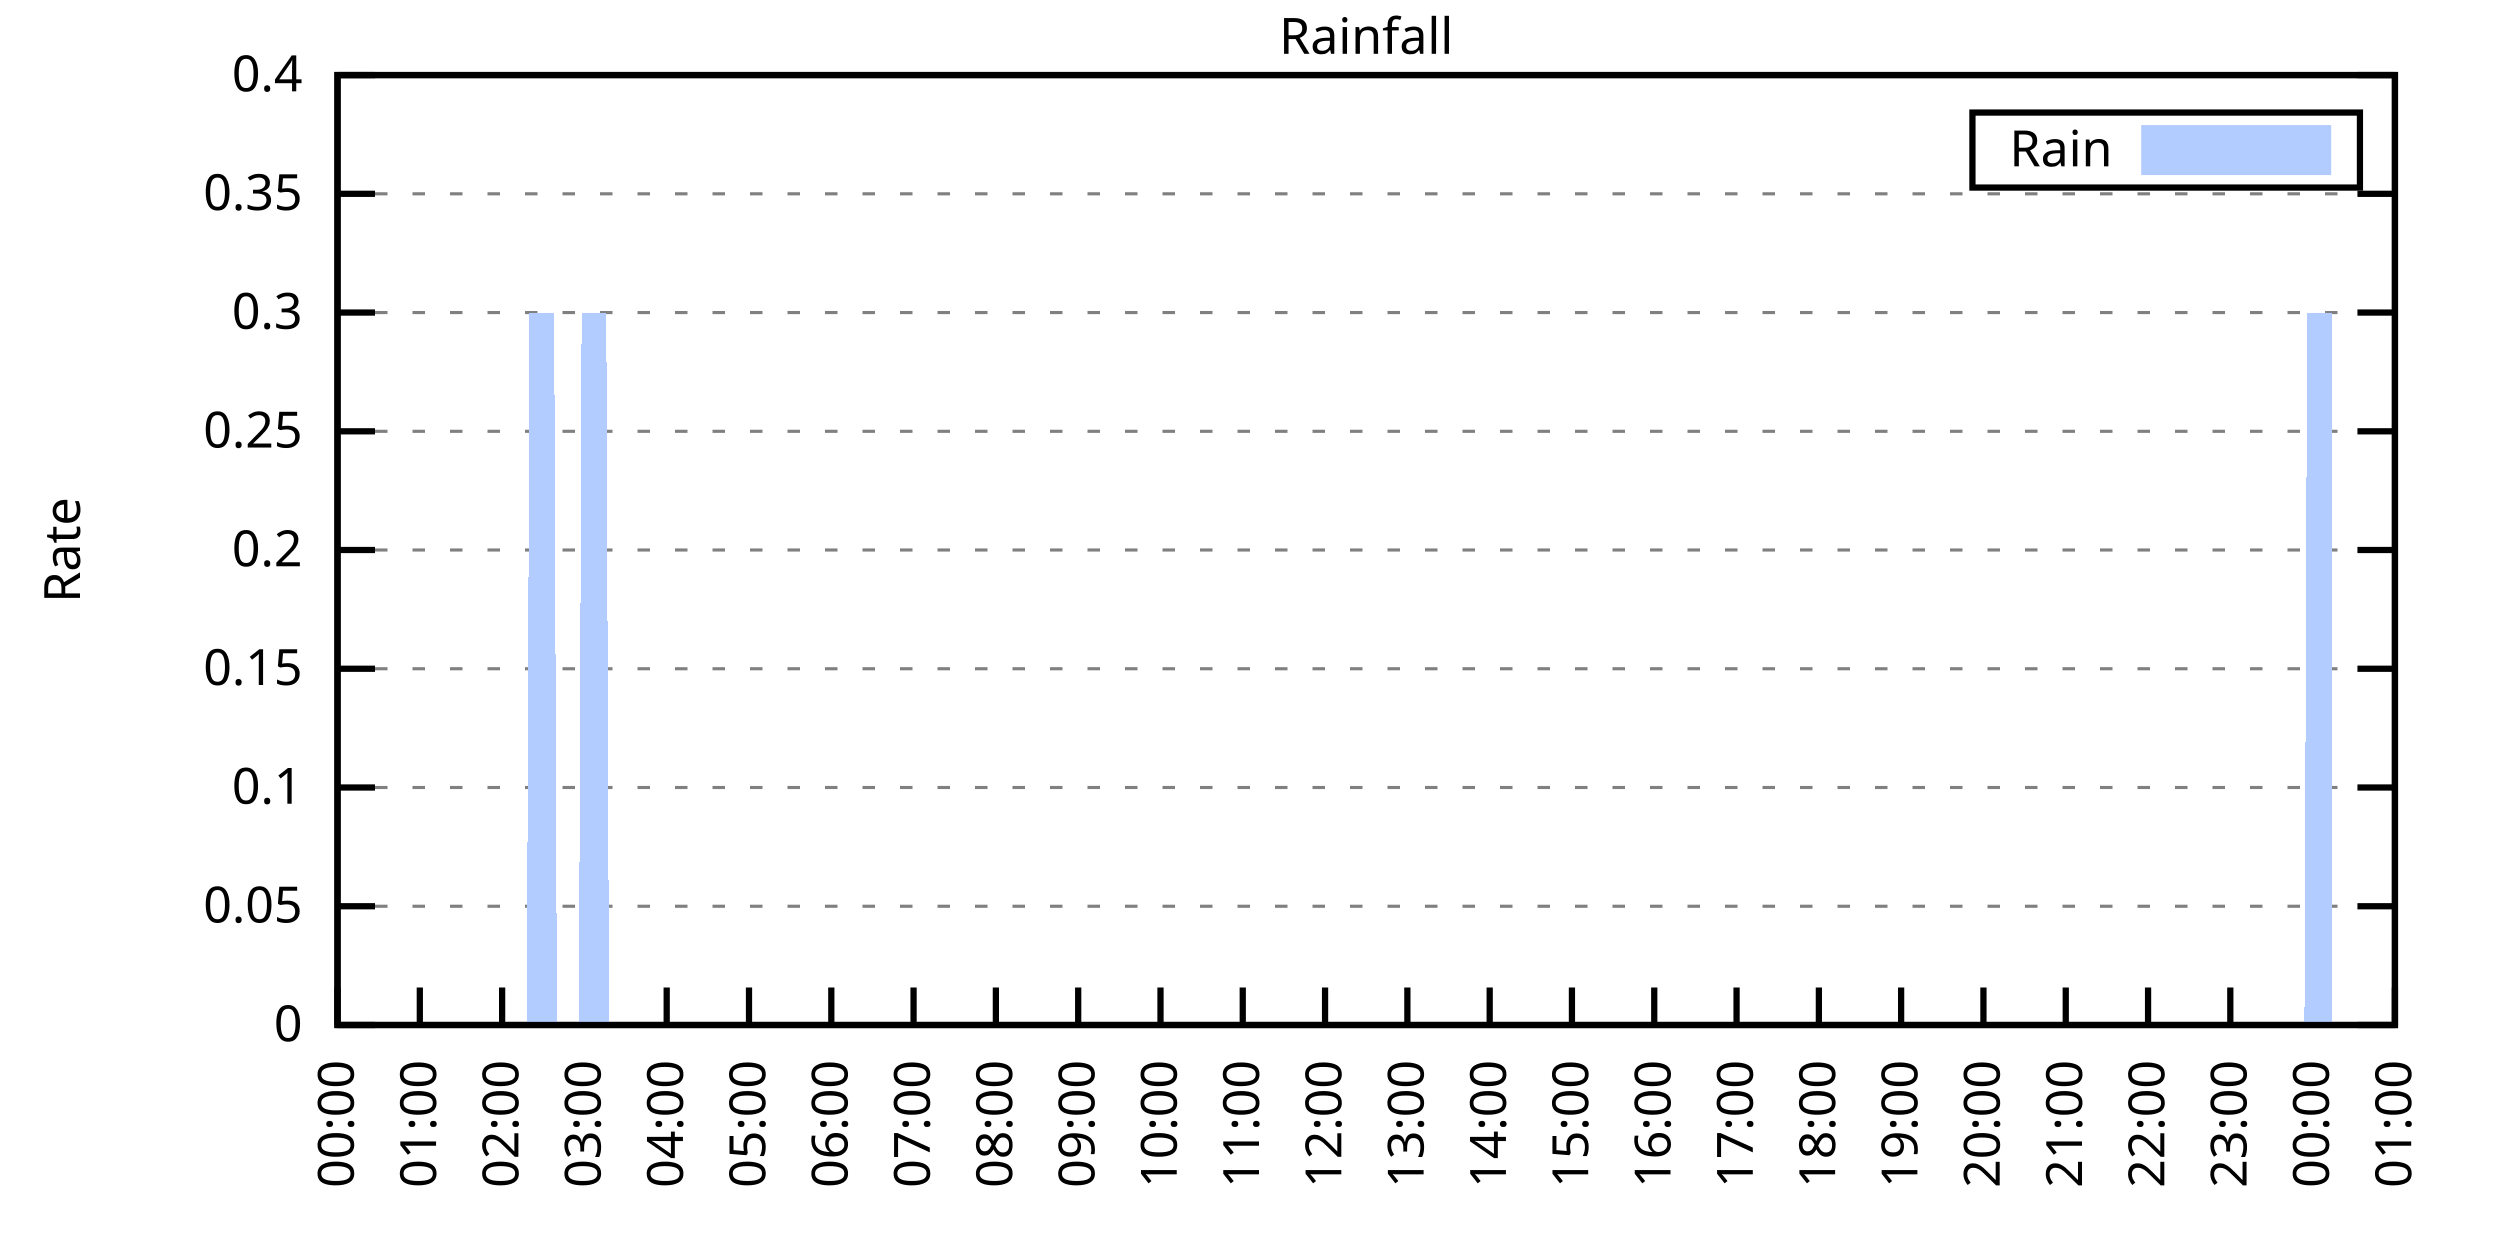
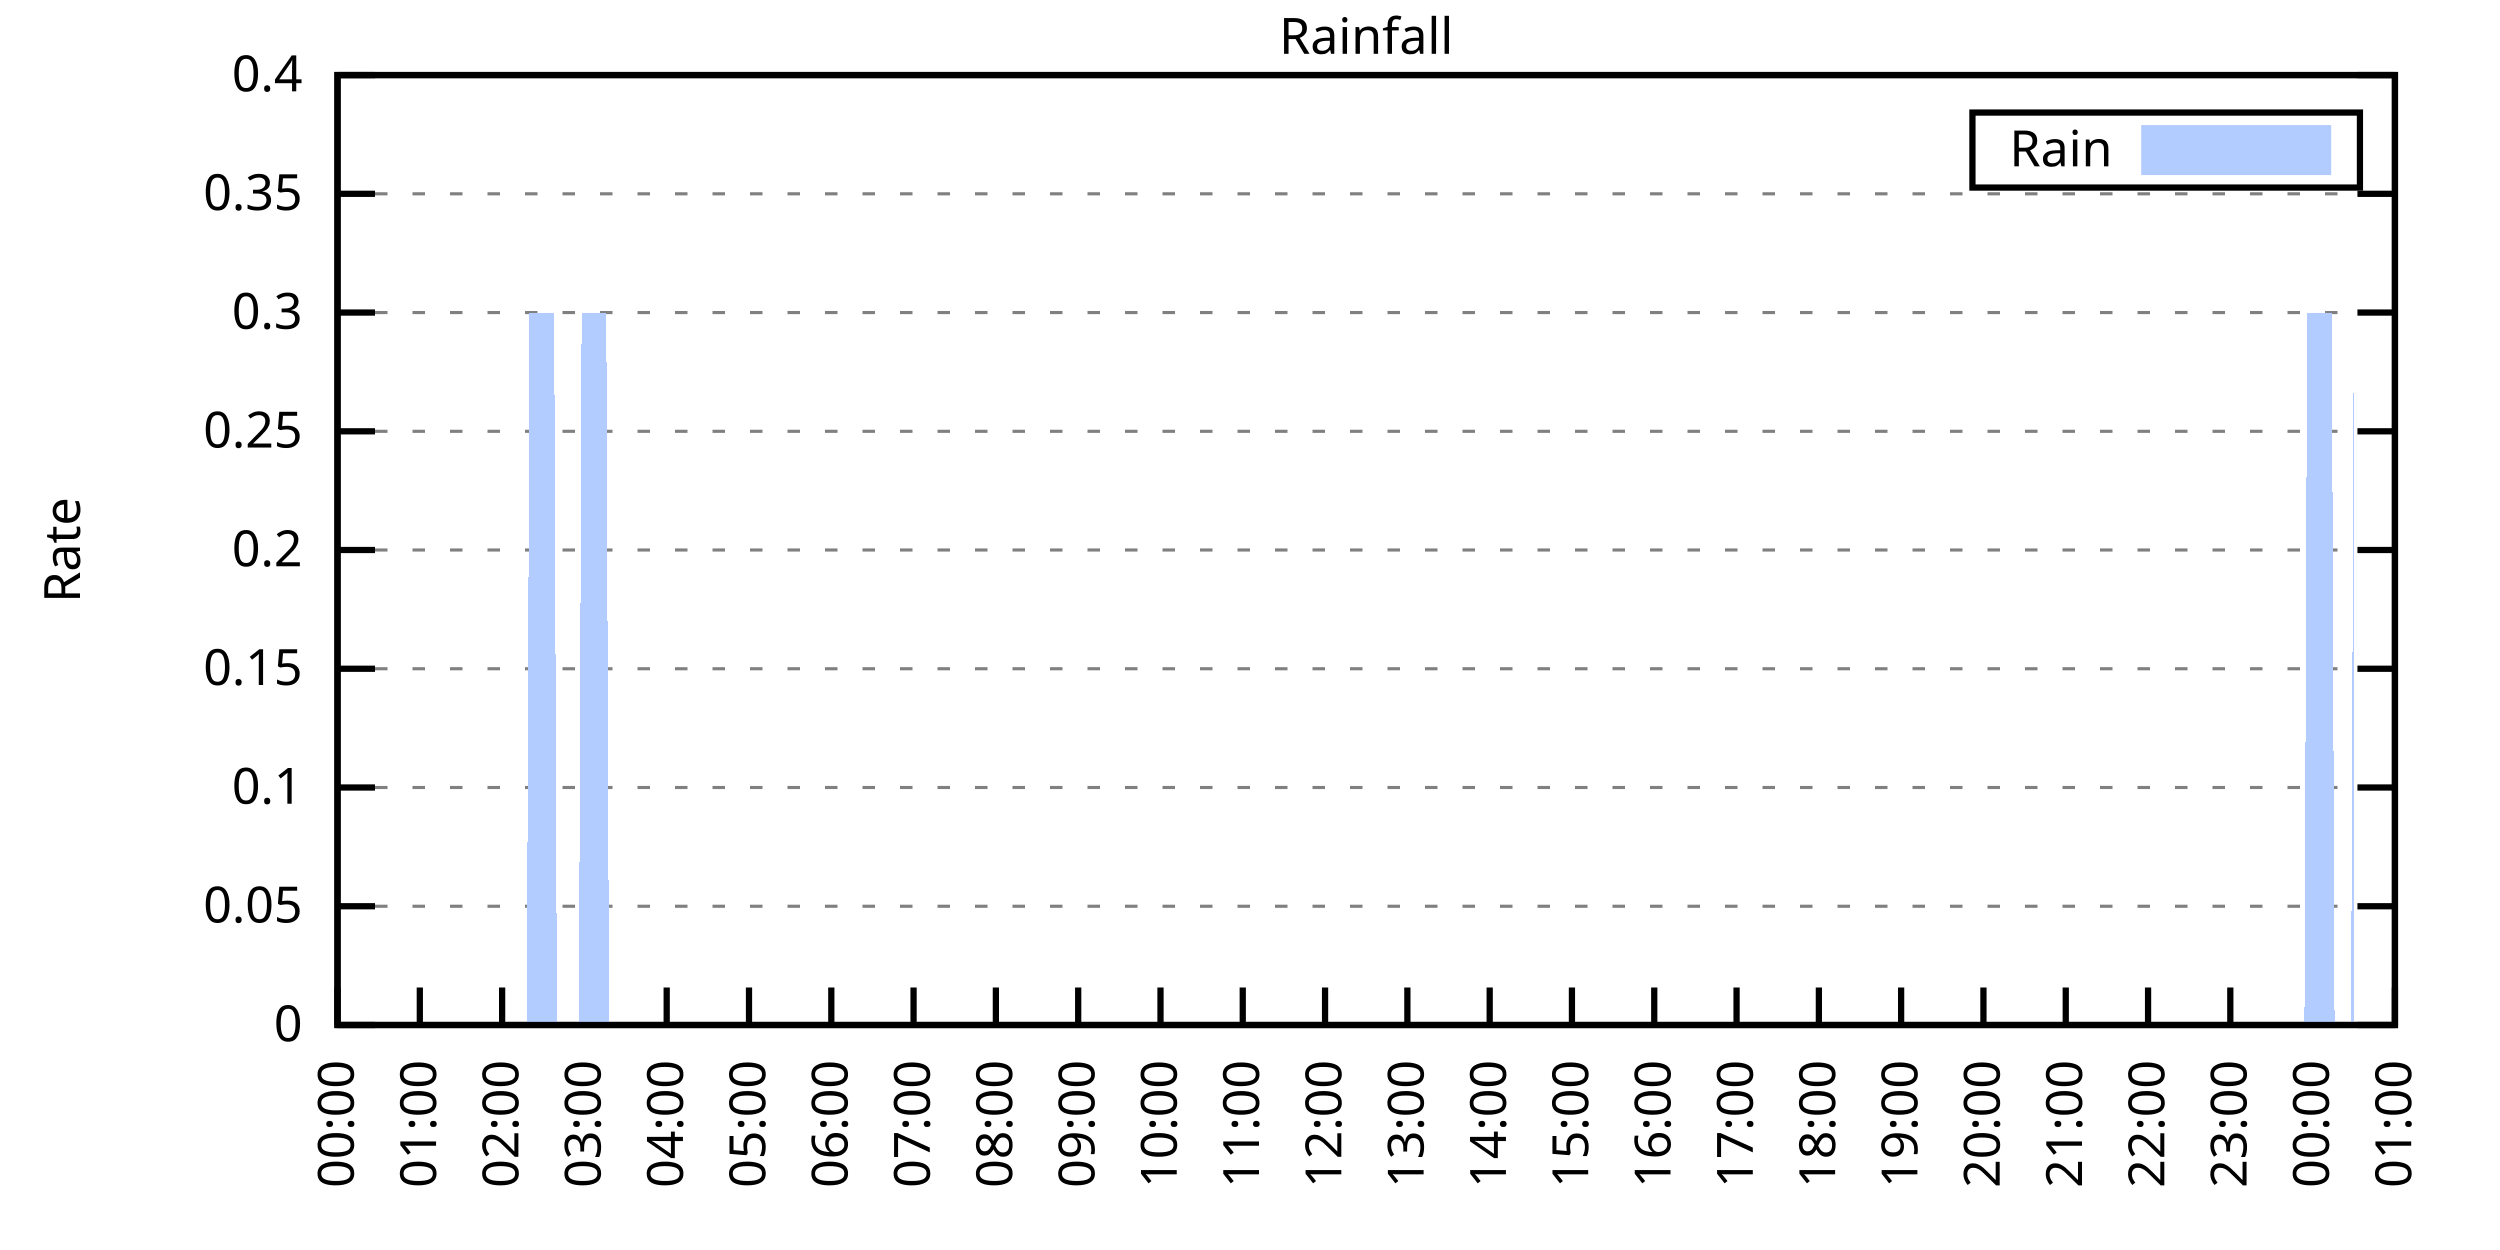
<svg xmlns="http://www.w3.org/2000/svg" xmlns:xlink="http://www.w3.org/1999/xlink" width="400" height="200" viewBox="0 0 400 200">
  <g id="gnuplot_canvas">
    <rect x="0" y="0" width="400" height="200" fill="none" />
    <defs>
      <circle id="gpDot" r="0.5" stroke-width="0.5" stroke="currentColor" />
      <path id="gpPt0" stroke-width="0.333" stroke="currentColor" d="M-1,0 h2 M0,-1 v2" />
      <path id="gpPt1" stroke-width="0.333" stroke="currentColor" d="M-1,-1 L1,1 M1,-1 L-1,1" />
      <path id="gpPt2" stroke-width="0.333" stroke="currentColor" d="M-1,0 L1,0 M0,-1 L0,1 M-1,-1 L1,1 M-1,1 L1,-1" />
      <rect id="gpPt3" stroke-width="0.333" stroke="currentColor" x="-1" y="-1" width="2" height="2" />
      <rect id="gpPt4" stroke-width="0.333" stroke="currentColor" fill="currentColor" x="-1" y="-1" width="2" height="2" />
      <circle id="gpPt5" stroke-width="0.333" stroke="currentColor" cx="0" cy="0" r="1" />
      <use xlink:href="#gpPt5" id="gpPt6" fill="currentColor" stroke="none" />
      <path id="gpPt7" stroke-width="0.333" stroke="currentColor" d="M0,-1.33 L-1.33,0.67 L1.33,0.67 z" />
      <use xlink:href="#gpPt7" id="gpPt8" fill="currentColor" stroke="none" />
      <use xlink:href="#gpPt7" id="gpPt9" stroke="currentColor" transform="rotate(180)" />
      <use xlink:href="#gpPt9" id="gpPt10" fill="currentColor" stroke="none" />
      <use xlink:href="#gpPt3" id="gpPt11" stroke="currentColor" transform="rotate(45)" />
      <use xlink:href="#gpPt11" id="gpPt12" fill="currentColor" stroke="none" />
      <path id="gpPt13" stroke-width="0.333" stroke="currentColor" d="M0,1.330 L1.265,0.411 L0.782,-1.067 L-0.782,-1.076 L-1.265,0.411 z" />
      <use xlink:href="#gpPt13" id="gpPt14" fill="currentColor" stroke="none" />
      <filter id="textbox" filterUnits="objectBoundingBox" x="0" y="0" height="1" width="1">
        <feFlood flood-color="white" flood-opacity="1" result="bgnd" />
        <feComposite in="SourceGraphic" in2="bgnd" operator="atop" />
      </filter>
      <filter id="greybox" filterUnits="objectBoundingBox" x="0" y="0" height="1" width="1">
        <feFlood flood-color="lightgrey" flood-opacity="1" result="grey" />
        <feComposite in="SourceGraphic" in2="grey" operator="atop" />
      </filter>
    </defs>
    <g fill="none" color="white" stroke="currentColor" stroke-width="1.00" stroke-linecap="butt" stroke-linejoin="miter">
</g>
    <g fill="none" color="black" stroke="currentColor" stroke-width="1.00" stroke-linecap="butt" stroke-linejoin="miter">
      <g stroke="none" shape-rendering="crispEdges">
        <polygon fill="rgb(255, 255, 255)" points="54.00,164.00 383.18,164.00 383.18,12.02 54.00,12.02 " />
      </g>
    </g>
    <g fill="none" color="black" stroke="currentColor" stroke-width="1.00" stroke-linecap="butt" stroke-linejoin="miter">
</g>
    <g fill="none" color="black" stroke="black" stroke-width="0.50" stroke-linecap="butt" stroke-linejoin="miter">
</g>
    <g fill="none" color="gray" stroke="currentColor" stroke-width="0.50" stroke-linecap="butt" stroke-linejoin="miter">
      <path stroke="gray" stroke-dasharray="2,4" class="gridline" d="M54.00,164.00 L383.19,164.00  " />
    </g>
    <g fill="none" color="gray" stroke="gray" stroke-width="1.00" stroke-linecap="butt" stroke-linejoin="miter">
</g>
    <g fill="none" color="black" stroke="currentColor" stroke-width="1.00" stroke-linecap="butt" stroke-linejoin="miter">
      <path stroke="black" d="M54.00,164.00 L60.00,164.00 M383.19,164.00 L377.19,164.00  " />
      <g transform="translate(48.40,166.60)" stroke="none" fill="black" font-family="Sans" font-size="8.00" text-anchor="end">
        <text>
          <tspan font-family="Sans"> 0</tspan>
        </text>
      </g>
    </g>
    <g fill="none" color="black" stroke="currentColor" stroke-width="1.00" stroke-linecap="butt" stroke-linejoin="miter">
</g>
    <g fill="none" color="black" stroke="black" stroke-width="0.50" stroke-linecap="butt" stroke-linejoin="miter">
</g>
    <g fill="none" color="gray" stroke="currentColor" stroke-width="0.50" stroke-linecap="butt" stroke-linejoin="miter">
      <path stroke="gray" stroke-dasharray="2,4" class="gridline" d="M54.00,145.00 L383.19,145.00  " />
    </g>
    <g fill="none" color="gray" stroke="gray" stroke-width="1.00" stroke-linecap="butt" stroke-linejoin="miter">
</g>
    <g fill="none" color="black" stroke="currentColor" stroke-width="1.00" stroke-linecap="butt" stroke-linejoin="miter">
      <path stroke="black" d="M54.00,145.00 L60.00,145.00 M383.19,145.00 L377.19,145.00  " />
      <g transform="translate(48.40,147.60)" stroke="none" fill="black" font-family="Sans" font-size="8.00" text-anchor="end">
        <text>
          <tspan font-family="Sans"> 0.05</tspan>
        </text>
      </g>
    </g>
    <g fill="none" color="black" stroke="currentColor" stroke-width="1.00" stroke-linecap="butt" stroke-linejoin="miter">
</g>
    <g fill="none" color="black" stroke="black" stroke-width="0.50" stroke-linecap="butt" stroke-linejoin="miter">
</g>
    <g fill="none" color="gray" stroke="currentColor" stroke-width="0.50" stroke-linecap="butt" stroke-linejoin="miter">
      <path stroke="gray" stroke-dasharray="2,4" class="gridline" d="M54.00,126.00 L383.19,126.00  " />
    </g>
    <g fill="none" color="gray" stroke="gray" stroke-width="1.00" stroke-linecap="butt" stroke-linejoin="miter">
</g>
    <g fill="none" color="black" stroke="currentColor" stroke-width="1.00" stroke-linecap="butt" stroke-linejoin="miter">
      <path stroke="black" d="M54.00,126.00 L60.00,126.00 M383.19,126.00 L377.19,126.00  " />
      <g transform="translate(48.40,128.60)" stroke="none" fill="black" font-family="Sans" font-size="8.00" text-anchor="end">
        <text>
          <tspan font-family="Sans"> 0.1</tspan>
        </text>
      </g>
    </g>
    <g fill="none" color="black" stroke="currentColor" stroke-width="1.00" stroke-linecap="butt" stroke-linejoin="miter">
</g>
    <g fill="none" color="black" stroke="black" stroke-width="0.50" stroke-linecap="butt" stroke-linejoin="miter">
</g>
    <g fill="none" color="gray" stroke="currentColor" stroke-width="0.50" stroke-linecap="butt" stroke-linejoin="miter">
      <path stroke="gray" stroke-dasharray="2,4" class="gridline" d="M54.00,107.00 L383.19,107.00  " />
    </g>
    <g fill="none" color="gray" stroke="gray" stroke-width="1.00" stroke-linecap="butt" stroke-linejoin="miter">
</g>
    <g fill="none" color="black" stroke="currentColor" stroke-width="1.00" stroke-linecap="butt" stroke-linejoin="miter">
      <path stroke="black" d="M54.00,107.00 L60.00,107.00 M383.19,107.00 L377.19,107.00  " />
      <g transform="translate(48.40,109.60)" stroke="none" fill="black" font-family="Sans" font-size="8.00" text-anchor="end">
        <text>
          <tspan font-family="Sans"> 0.15</tspan>
        </text>
      </g>
    </g>
    <g fill="none" color="black" stroke="currentColor" stroke-width="1.00" stroke-linecap="butt" stroke-linejoin="miter">
</g>
    <g fill="none" color="black" stroke="black" stroke-width="0.50" stroke-linecap="butt" stroke-linejoin="miter">
</g>
    <g fill="none" color="gray" stroke="currentColor" stroke-width="0.50" stroke-linecap="butt" stroke-linejoin="miter">
      <path stroke="gray" stroke-dasharray="2,4" class="gridline" d="M54.00,88.00 L383.19,88.00  " />
    </g>
    <g fill="none" color="gray" stroke="gray" stroke-width="1.00" stroke-linecap="butt" stroke-linejoin="miter">
</g>
    <g fill="none" color="black" stroke="currentColor" stroke-width="1.00" stroke-linecap="butt" stroke-linejoin="miter">
      <path stroke="black" d="M54.00,88.00 L60.00,88.00 M383.19,88.00 L377.19,88.00  " />
      <g transform="translate(48.40,90.60)" stroke="none" fill="black" font-family="Sans" font-size="8.00" text-anchor="end">
        <text>
          <tspan font-family="Sans"> 0.2</tspan>
        </text>
      </g>
    </g>
    <g fill="none" color="black" stroke="currentColor" stroke-width="1.00" stroke-linecap="butt" stroke-linejoin="miter">
</g>
    <g fill="none" color="black" stroke="black" stroke-width="0.50" stroke-linecap="butt" stroke-linejoin="miter">
</g>
    <g fill="none" color="gray" stroke="currentColor" stroke-width="0.50" stroke-linecap="butt" stroke-linejoin="miter">
      <path stroke="gray" stroke-dasharray="2,4" class="gridline" d="M54.00,69.01 L383.19,69.01  " />
    </g>
    <g fill="none" color="gray" stroke="gray" stroke-width="1.00" stroke-linecap="butt" stroke-linejoin="miter">
</g>
    <g fill="none" color="black" stroke="currentColor" stroke-width="1.00" stroke-linecap="butt" stroke-linejoin="miter">
      <path stroke="black" d="M54.00,69.01 L60.00,69.01 M383.19,69.01 L377.19,69.01  " />
      <g transform="translate(48.40,71.61)" stroke="none" fill="black" font-family="Sans" font-size="8.00" text-anchor="end">
        <text>
          <tspan font-family="Sans"> 0.25</tspan>
        </text>
      </g>
    </g>
    <g fill="none" color="black" stroke="currentColor" stroke-width="1.00" stroke-linecap="butt" stroke-linejoin="miter">
</g>
    <g fill="none" color="black" stroke="black" stroke-width="0.50" stroke-linecap="butt" stroke-linejoin="miter">
</g>
    <g fill="none" color="gray" stroke="currentColor" stroke-width="0.50" stroke-linecap="butt" stroke-linejoin="miter">
      <path stroke="gray" stroke-dasharray="2,4" class="gridline" d="M54.00,50.01 L383.19,50.01  " />
    </g>
    <g fill="none" color="gray" stroke="gray" stroke-width="1.00" stroke-linecap="butt" stroke-linejoin="miter">
</g>
    <g fill="none" color="black" stroke="currentColor" stroke-width="1.00" stroke-linecap="butt" stroke-linejoin="miter">
      <path stroke="black" d="M54.00,50.01 L60.00,50.01 M383.19,50.01 L377.19,50.01  " />
      <g transform="translate(48.40,52.61)" stroke="none" fill="black" font-family="Sans" font-size="8.00" text-anchor="end">
        <text>
          <tspan font-family="Sans"> 0.3</tspan>
        </text>
      </g>
    </g>
    <g fill="none" color="black" stroke="currentColor" stroke-width="1.00" stroke-linecap="butt" stroke-linejoin="miter">
</g>
    <g fill="none" color="black" stroke="black" stroke-width="0.50" stroke-linecap="butt" stroke-linejoin="miter">
</g>
    <g fill="none" color="gray" stroke="currentColor" stroke-width="0.50" stroke-linecap="butt" stroke-linejoin="miter">
      <path stroke="gray" stroke-dasharray="2,4" class="gridline" d="M54.00,31.01 L383.19,31.01  " />
    </g>
    <g fill="none" color="gray" stroke="gray" stroke-width="1.00" stroke-linecap="butt" stroke-linejoin="miter">
</g>
    <g fill="none" color="black" stroke="currentColor" stroke-width="1.00" stroke-linecap="butt" stroke-linejoin="miter">
      <path stroke="black" d="M54.00,31.01 L60.00,31.01 M383.19,31.01 L377.19,31.01  " />
      <g transform="translate(48.40,33.61)" stroke="none" fill="black" font-family="Sans" font-size="8.00" text-anchor="end">
        <text>
          <tspan font-family="Sans"> 0.35</tspan>
        </text>
      </g>
    </g>
    <g fill="none" color="black" stroke="currentColor" stroke-width="1.00" stroke-linecap="butt" stroke-linejoin="miter">
</g>
    <g fill="none" color="black" stroke="black" stroke-width="0.50" stroke-linecap="butt" stroke-linejoin="miter">
</g>
    <g fill="none" color="gray" stroke="currentColor" stroke-width="0.50" stroke-linecap="butt" stroke-linejoin="miter">
      <path stroke="gray" stroke-dasharray="2,4" class="gridline" d="M54.00,12.01 L383.19,12.01  " />
    </g>
    <g fill="none" color="gray" stroke="gray" stroke-width="1.00" stroke-linecap="butt" stroke-linejoin="miter">
</g>
    <g fill="none" color="black" stroke="currentColor" stroke-width="1.00" stroke-linecap="butt" stroke-linejoin="miter">
      <path stroke="black" d="M54.00,12.01 L60.00,12.01 M383.19,12.01 L377.19,12.01  " />
      <g transform="translate(48.40,14.61)" stroke="none" fill="black" font-family="Sans" font-size="8.00" text-anchor="end">
        <text>
          <tspan font-family="Sans"> 0.4</tspan>
        </text>
      </g>
    </g>
    <g fill="none" color="black" stroke="currentColor" stroke-width="1.00" stroke-linecap="butt" stroke-linejoin="miter">
      <path stroke="black" d="M54.00,164.00 L54.00,158.00  " />
      <g transform="translate(56.60,169.60) rotate(270.00)" stroke="none" fill="black" font-family="Sans" font-size="8.00" text-anchor="end">
        <text>
          <tspan font-family="Sans">00:00</tspan>
        </text>
      </g>
    </g>
    <g fill="none" color="black" stroke="currentColor" stroke-width="1.00" stroke-linecap="butt" stroke-linejoin="miter">
      <path stroke="black" d="M67.17,164.00 L67.17,158.00  " />
      <g transform="translate(69.77,169.60) rotate(270.00)" stroke="none" fill="black" font-family="Sans" font-size="8.00" text-anchor="end">
        <text>
          <tspan font-family="Sans">01:00</tspan>
        </text>
      </g>
    </g>
    <g fill="none" color="black" stroke="currentColor" stroke-width="1.00" stroke-linecap="butt" stroke-linejoin="miter">
      <path stroke="black" d="M80.34,164.00 L80.34,158.00  " />
      <g transform="translate(82.94,169.60) rotate(270.00)" stroke="none" fill="black" font-family="Sans" font-size="8.00" text-anchor="end">
        <text>
          <tspan font-family="Sans">02:00</tspan>
        </text>
      </g>
    </g>
    <g fill="none" color="black" stroke="currentColor" stroke-width="1.00" stroke-linecap="butt" stroke-linejoin="miter">
      <path stroke="black" d="M93.50,164.00 L93.50,158.00  " />
      <g transform="translate(96.10,169.60) rotate(270.00)" stroke="none" fill="black" font-family="Sans" font-size="8.00" text-anchor="end">
        <text>
          <tspan font-family="Sans">03:00</tspan>
        </text>
      </g>
    </g>
    <g fill="none" color="black" stroke="currentColor" stroke-width="1.00" stroke-linecap="butt" stroke-linejoin="miter">
      <path stroke="black" d="M106.67,164.00 L106.67,158.00  " />
      <g transform="translate(109.27,169.60) rotate(270.00)" stroke="none" fill="black" font-family="Sans" font-size="8.00" text-anchor="end">
        <text>
          <tspan font-family="Sans">04:00</tspan>
        </text>
      </g>
    </g>
    <g fill="none" color="black" stroke="currentColor" stroke-width="1.00" stroke-linecap="butt" stroke-linejoin="miter">
      <path stroke="black" d="M119.84,164.00 L119.84,158.00  " />
      <g transform="translate(122.44,169.60) rotate(270.00)" stroke="none" fill="black" font-family="Sans" font-size="8.00" text-anchor="end">
        <text>
          <tspan font-family="Sans">05:00</tspan>
        </text>
      </g>
    </g>
    <g fill="none" color="black" stroke="currentColor" stroke-width="1.00" stroke-linecap="butt" stroke-linejoin="miter">
      <path stroke="black" d="M133.01,164.00 L133.01,158.00  " />
      <g transform="translate(135.61,169.60) rotate(270.00)" stroke="none" fill="black" font-family="Sans" font-size="8.00" text-anchor="end">
        <text>
          <tspan font-family="Sans">06:00</tspan>
        </text>
      </g>
    </g>
    <g fill="none" color="black" stroke="currentColor" stroke-width="1.00" stroke-linecap="butt" stroke-linejoin="miter">
      <path stroke="black" d="M146.17,164.00 L146.17,158.00  " />
      <g transform="translate(148.77,169.60) rotate(270.00)" stroke="none" fill="black" font-family="Sans" font-size="8.00" text-anchor="end">
        <text>
          <tspan font-family="Sans">07:00</tspan>
        </text>
      </g>
    </g>
    <g fill="none" color="black" stroke="currentColor" stroke-width="1.00" stroke-linecap="butt" stroke-linejoin="miter">
      <path stroke="black" d="M159.34,164.00 L159.34,158.00  " />
      <g transform="translate(161.94,169.60) rotate(270.00)" stroke="none" fill="black" font-family="Sans" font-size="8.00" text-anchor="end">
        <text>
          <tspan font-family="Sans">08:00</tspan>
        </text>
      </g>
    </g>
    <g fill="none" color="black" stroke="currentColor" stroke-width="1.00" stroke-linecap="butt" stroke-linejoin="miter">
      <path stroke="black" d="M172.51,164.00 L172.51,158.00  " />
      <g transform="translate(175.11,169.60) rotate(270.00)" stroke="none" fill="black" font-family="Sans" font-size="8.00" text-anchor="end">
        <text>
          <tspan font-family="Sans">09:00</tspan>
        </text>
      </g>
    </g>
    <g fill="none" color="black" stroke="currentColor" stroke-width="1.00" stroke-linecap="butt" stroke-linejoin="miter">
      <path stroke="black" d="M185.68,164.00 L185.68,158.00  " />
      <g transform="translate(188.28,169.60) rotate(270.00)" stroke="none" fill="black" font-family="Sans" font-size="8.00" text-anchor="end">
        <text>
          <tspan font-family="Sans">10:00</tspan>
        </text>
      </g>
    </g>
    <g fill="none" color="black" stroke="currentColor" stroke-width="1.00" stroke-linecap="butt" stroke-linejoin="miter">
      <path stroke="black" d="M198.84,164.00 L198.84,158.00  " />
      <g transform="translate(201.44,169.60) rotate(270.00)" stroke="none" fill="black" font-family="Sans" font-size="8.00" text-anchor="end">
        <text>
          <tspan font-family="Sans">11:00</tspan>
        </text>
      </g>
    </g>
    <g fill="none" color="black" stroke="currentColor" stroke-width="1.00" stroke-linecap="butt" stroke-linejoin="miter">
      <path stroke="black" d="M212.01,164.00 L212.01,158.00  " />
      <g transform="translate(214.61,169.60) rotate(270.00)" stroke="none" fill="black" font-family="Sans" font-size="8.00" text-anchor="end">
        <text>
          <tspan font-family="Sans">12:00</tspan>
        </text>
      </g>
    </g>
    <g fill="none" color="black" stroke="currentColor" stroke-width="1.00" stroke-linecap="butt" stroke-linejoin="miter">
      <path stroke="black" d="M225.18,164.00 L225.18,158.00  " />
      <g transform="translate(227.78,169.60) rotate(270.00)" stroke="none" fill="black" font-family="Sans" font-size="8.00" text-anchor="end">
        <text>
          <tspan font-family="Sans">13:00</tspan>
        </text>
      </g>
    </g>
    <g fill="none" color="black" stroke="currentColor" stroke-width="1.00" stroke-linecap="butt" stroke-linejoin="miter">
      <path stroke="black" d="M238.35,164.00 L238.35,158.00  " />
      <g transform="translate(240.95,169.60) rotate(270.00)" stroke="none" fill="black" font-family="Sans" font-size="8.00" text-anchor="end">
        <text>
          <tspan font-family="Sans">14:00</tspan>
        </text>
      </g>
    </g>
    <g fill="none" color="black" stroke="currentColor" stroke-width="1.00" stroke-linecap="butt" stroke-linejoin="miter">
      <path stroke="black" d="M251.51,164.00 L251.51,158.00  " />
      <g transform="translate(254.11,169.60) rotate(270.00)" stroke="none" fill="black" font-family="Sans" font-size="8.00" text-anchor="end">
        <text>
          <tspan font-family="Sans">15:00</tspan>
        </text>
      </g>
    </g>
    <g fill="none" color="black" stroke="currentColor" stroke-width="1.00" stroke-linecap="butt" stroke-linejoin="miter">
      <path stroke="black" d="M264.68,164.00 L264.68,158.00  " />
      <g transform="translate(267.28,169.60) rotate(270.00)" stroke="none" fill="black" font-family="Sans" font-size="8.00" text-anchor="end">
        <text>
          <tspan font-family="Sans">16:00</tspan>
        </text>
      </g>
    </g>
    <g fill="none" color="black" stroke="currentColor" stroke-width="1.00" stroke-linecap="butt" stroke-linejoin="miter">
      <path stroke="black" d="M277.85,164.00 L277.85,158.00  " />
      <g transform="translate(280.45,169.60) rotate(270.00)" stroke="none" fill="black" font-family="Sans" font-size="8.00" text-anchor="end">
        <text>
          <tspan font-family="Sans">17:00</tspan>
        </text>
      </g>
    </g>
    <g fill="none" color="black" stroke="currentColor" stroke-width="1.00" stroke-linecap="butt" stroke-linejoin="miter">
      <path stroke="black" d="M291.02,164.00 L291.02,158.00  " />
      <g transform="translate(293.62,169.60) rotate(270.00)" stroke="none" fill="black" font-family="Sans" font-size="8.00" text-anchor="end">
        <text>
          <tspan font-family="Sans">18:00</tspan>
        </text>
      </g>
    </g>
    <g fill="none" color="black" stroke="currentColor" stroke-width="1.00" stroke-linecap="butt" stroke-linejoin="miter">
      <path stroke="black" d="M304.18,164.00 L304.18,158.00  " />
      <g transform="translate(306.78,169.60) rotate(270.00)" stroke="none" fill="black" font-family="Sans" font-size="8.00" text-anchor="end">
        <text>
          <tspan font-family="Sans">19:00</tspan>
        </text>
      </g>
    </g>
    <g fill="none" color="black" stroke="currentColor" stroke-width="1.00" stroke-linecap="butt" stroke-linejoin="miter">
      <path stroke="black" d="M317.35,164.00 L317.35,158.00  " />
      <g transform="translate(319.95,169.60) rotate(270.00)" stroke="none" fill="black" font-family="Sans" font-size="8.00" text-anchor="end">
        <text>
          <tspan font-family="Sans">20:00</tspan>
        </text>
      </g>
    </g>
    <g fill="none" color="black" stroke="currentColor" stroke-width="1.00" stroke-linecap="butt" stroke-linejoin="miter">
      <path stroke="black" d="M330.52,164.00 L330.52,158.00  " />
      <g transform="translate(333.12,169.60) rotate(270.00)" stroke="none" fill="black" font-family="Sans" font-size="8.00" text-anchor="end">
        <text>
          <tspan font-family="Sans">21:00</tspan>
        </text>
      </g>
    </g>
    <g fill="none" color="black" stroke="currentColor" stroke-width="1.00" stroke-linecap="butt" stroke-linejoin="miter">
      <path stroke="black" d="M343.69,164.00 L343.69,158.00  " />
      <g transform="translate(346.29,169.60) rotate(270.00)" stroke="none" fill="black" font-family="Sans" font-size="8.00" text-anchor="end">
        <text>
          <tspan font-family="Sans">22:00</tspan>
        </text>
      </g>
    </g>
    <g fill="none" color="black" stroke="currentColor" stroke-width="1.00" stroke-linecap="butt" stroke-linejoin="miter">
      <path stroke="black" d="M356.85,164.00 L356.85,158.00  " />
      <g transform="translate(359.45,169.60) rotate(270.00)" stroke="none" fill="black" font-family="Sans" font-size="8.00" text-anchor="end">
        <text>
          <tspan font-family="Sans">23:00</tspan>
        </text>
      </g>
    </g>
    <g fill="none" color="black" stroke="currentColor" stroke-width="1.00" stroke-linecap="butt" stroke-linejoin="miter">
      <path stroke="black" d="M370.02,164.00 L370.02,158.00  " />
      <g transform="translate(372.62,169.60) rotate(270.00)" stroke="none" fill="black" font-family="Sans" font-size="8.00" text-anchor="end">
        <text>
          <tspan font-family="Sans">00:00</tspan>
        </text>
      </g>
    </g>
    <g fill="none" color="black" stroke="currentColor" stroke-width="1.00" stroke-linecap="butt" stroke-linejoin="miter">
      <path stroke="black" d="M383.19,164.00 L383.19,158.00  " />
      <g transform="translate(385.79,169.60) rotate(270.00)" stroke="none" fill="black" font-family="Sans" font-size="8.00" text-anchor="end">
        <text>
          <tspan font-family="Sans">01:00</tspan>
        </text>
      </g>
    </g>
    <g fill="none" color="black" stroke="currentColor" stroke-width="1.00" stroke-linecap="butt" stroke-linejoin="miter">
</g>
    <g fill="none" color="black" stroke="currentColor" stroke-width="1.00" stroke-linecap="butt" stroke-linejoin="miter">
      <path stroke="black" d="M54.00,12.01 L54.00,164.00 L383.19,164.00 L383.19,12.01 L54.00,12.01 Z  " />
    </g>
    <g fill="none" color="black" stroke="currentColor" stroke-width="1.00" stroke-linecap="butt" stroke-linejoin="miter">
</g>
    <g fill="none" color="black" stroke="currentColor" stroke-width="1.00" stroke-linecap="butt" stroke-linejoin="miter">
      <path stroke="black" d="M315.59,30.01 L315.59,18.01 L377.59,18.01 L377.59,30.01 L315.59,30.01 Z  " />
    </g>
    <g id="Rainfall_plot_1">
      <g fill="none" color="white" stroke="black" stroke-width="2.00" stroke-linecap="butt" stroke-linejoin="miter">
</g>
      <g fill="none" color="black" stroke="currentColor" stroke-width="2.00" stroke-linecap="butt" stroke-linejoin="miter">
        <g transform="translate(337.99,26.61)" stroke="none" fill="black" font-family="Sans" font-size="8.00" text-anchor="end">
          <text>
            <tspan font-family="Sans">Rain</tspan>
          </text>
        </g>
      </g>
      <g fill="none" color="black" stroke="currentColor" stroke-width="2.00" stroke-linecap="butt" stroke-linejoin="miter">
        <g stroke="none" shape-rendering="crispEdges">
          <polygon fill="rgb(178, 204, 255)" points="343.59,27.01 371.99,27.01 371.99,21.01 343.59,21.01 " />
        </g>
        <path stroke="rgb(178, 204, 255)" d="M343.59,27.01 L371.99,27.01 L371.99,21.01 L343.59,21.01 L343.59,27.01 Z  " />
      </g>
      <g fill="none" color="black" stroke="currentColor" stroke-width="2.00" stroke-linecap="butt" stroke-linejoin="miter">
        <g stroke="none" shape-rendering="crispEdges">
-           <polygon fill="rgb(178, 204, 255)" points="57.51,164.00 57.95,164.00 58.39,164.00 58.83,164.00 59.27,164.00 59.71,164.00 60.14,164.00 60.58,164.00 61.02,164.00 61.46,164.00 61.90,164.00 62.34,164.00 62.78,164.00 63.22,164.00 63.66,164.00 64.10,164.00 64.53,164.00 64.97,164.00 65.41,164.00 65.85,164.00 66.29,164.00 66.73,164.00 67.17,164.00 67.61,164.00 68.05,164.00 68.48,164.00 68.92,164.00 69.36,164.00 69.80,164.00 70.24,164.00 70.68,164.00 71.12,164.00 71.56,164.00 72.00,164.00 72.43,164.00 72.87,164.00 73.31,164.00 73.75,164.00 74.19,164.00 74.63,164.00 75.07,164.00 75.51,164.00 75.95,164.00 76.38,164.00 76.82,164.00 77.26,164.00 77.70,164.00 78.14,164.00 78.58,164.00 79.02,164.00 79.46,164.00 79.90,164.00 80.34,164.00 80.77,164.00 81.21,164.00 81.65,164.00 82.09,164.00 82.53,164.00 82.97,164.00 83.41,164.00 83.85,164.00 84.29,164.00 84.72,50.01 85.16,50.01 85.60,50.01 86.04,50.01 86.48,50.01 86.92,50.01 87.36,50.01 87.80,50.01 88.24,50.01 88.67,50.01 89.11,164.00 89.55,164.00 89.99,164.00 90.43,164.00 90.87,164.00 91.31,164.00 91.75,164.00 92.19,164.00 92.62,164.00 93.06,50.01 93.50,50.01 93.94,50.01 94.38,50.01 94.82,50.01 95.26,50.01 95.70,50.01 96.14,50.01 96.58,50.01 97.01,50.01 97.45,164.00 97.89,164.00 98.33,164.00 98.77,164.00 99.21,164.00 99.65,164.00 100.09,164.00 100.53,164.00 100.96,164.00 101.40,164.00 101.84,164.00 102.28,164.00 102.72,164.00 103.16,164.00 103.60,164.00 104.04,164.00 104.48,164.00 104.91,164.00 105.35,164.00 105.79,164.00 106.23,164.00 106.67,164.00 107.11,164.00 107.55,164.00 107.99,164.00 108.43,164.00 108.87,164.00 109.30,164.00 109.74,164.00 110.18,164.00 110.62,164.00 111.06,164.00 111.50,164.00 111.94,164.00 112.38,164.00 112.82,164.00 113.25,164.00 113.69,164.00 114.13,164.00 114.57,164.00 115.01,164.00 115.45,164.00 115.89,164.00 116.33,164.00 116.77,164.00 117.20,164.00 117.64,164.00 118.08,164.00 118.52,164.00 118.96,164.00 119.40,164.00 119.84,164.00 120.28,164.00 120.72,164.00 121.15,164.00 121.59,164.00 122.03,164.00 122.47,164.00 122.91,164.00 123.35,164.00 123.79,164.00 124.23,164.00 124.67,164.00 125.11,164.00 125.54,164.00 125.98,164.00 126.42,164.00 126.86,164.00 127.30,164.00 127.74,164.00 128.18,164.00 128.62,164.00 129.06,164.00 129.49,164.00 129.93,164.00 130.37,164.00 130.81,164.00 131.25,164.00 131.69,164.00 132.13,164.00 132.57,164.00 133.01,164.00 133.44,164.00 133.88,164.00 134.32,164.00 134.76,164.00 135.20,164.00 135.64,164.00 136.08,164.00 136.52,164.00 136.96,164.00 137.39,164.00 137.83,164.00 138.27,164.00 138.71,164.00 139.15,164.00 139.59,164.00 140.03,164.00 140.47,164.00 140.91,164.00 141.35,164.00 141.78,164.00 142.22,164.00 142.66,164.00 143.10,164.00 143.54,164.00 143.98,164.00 144.42,164.00 144.86,164.00 145.30,164.00 145.73,164.00 146.17,164.00 146.61,164.00 147.05,164.00 147.49,164.00 147.93,164.00 148.37,164.00 148.81,164.00 149.25,164.00 149.68,164.00 150.12,164.00 150.56,164.00 151.00,164.00 151.44,164.00 151.88,164.00 152.32,164.00 152.76,164.00 153.20,164.00 153.63,164.00 154.07,164.00 154.51,164.00 154.95,164.00 155.39,164.00 155.83,164.00 156.27,164.00 156.71,164.00 157.15,164.00 157.59,164.00 158.02,164.00 158.46,164.00 158.90,164.00 159.34,164.00 159.78,164.00 160.22,164.00 160.66,164.00 161.10,164.00 161.54,164.00 161.97,164.00 162.41,164.00 162.85,164.00 163.29,164.00 163.73,164.00 164.17,164.00 164.61,164.00 165.05,164.00 165.49,164.00 165.92,164.00 166.36,164.00 166.80,164.00 167.24,164.00 167.68,164.00 168.12,164.00 168.56,164.00 169.00,164.00 169.44,164.00 169.87,164.00 170.31,164.00 170.75,164.00 171.19,164.00 171.63,164.00 172.07,164.00 172.51,164.00 172.95,164.00 173.39,164.00 173.83,164.00 174.26,164.00 174.70,164.00 175.14,164.00 175.58,164.00 176.02,164.00 176.46,164.00 176.90,164.00 177.34,164.00 177.78,164.00 178.21,164.00 178.65,164.00 179.09,164.00 179.53,164.00 179.97,164.00 180.41,164.00 180.85,164.00 181.29,164.00 181.73,164.00 182.16,164.00 182.60,164.00 183.04,164.00 183.48,164.00 183.92,164.00 184.36,164.00 184.80,164.00 185.24,164.00 185.68,164.00 186.11,164.00 186.55,164.00 186.99,164.00 187.43,164.00 187.87,164.00 188.31,164.00 188.75,164.00 189.19,164.00 189.63,164.00 190.07,164.00 190.50,164.00 190.94,164.00 191.38,164.00 191.82,164.00 192.26,164.00 192.70,164.00 193.14,164.00 193.58,164.00 194.02,164.00 194.45,164.00 194.89,164.00 195.33,164.00 195.77,164.00 196.21,164.00 196.65,164.00 197.09,164.00 197.53,164.00 197.97,164.00 198.40,164.00 198.84,164.00 199.28,164.00 199.72,164.00 200.16,164.00 200.60,164.00 201.04,164.00 201.48,164.00 201.92,164.00 202.35,164.00 202.79,164.00 203.23,164.00 203.67,164.00 204.11,164.00 204.55,164.00 204.99,164.00 205.43,164.00 205.87,164.00 206.31,164.00 206.74,164.00 207.18,164.00 207.62,164.00 208.06,164.00 208.50,164.00 208.94,164.00 209.38,164.00 209.82,164.00 210.26,164.00 210.69,164.00 211.13,164.00 211.57,164.00 212.01,164.00 212.45,164.00 212.89,164.00 213.33,164.00 213.77,164.00 214.21,164.00 214.64,164.00 215.08,164.00 215.52,164.00 215.96,164.00 216.40,164.00 216.84,164.00 217.28,164.00 217.72,164.00 218.16,164.00 218.60,164.00 219.03,164.00 219.47,164.00 219.91,164.00 220.35,164.00 220.79,164.00 221.23,164.00 221.67,164.00 222.11,164.00 222.55,164.00 222.98,164.00 223.42,164.00 223.86,164.00 224.30,164.00 224.74,164.00 225.18,164.00 225.62,164.00 226.06,164.00 226.50,164.00 226.93,164.00 227.37,164.00 227.81,164.00 228.25,164.00 228.69,164.00 229.13,164.00 229.57,164.00 230.01,164.00 230.45,164.00 230.88,164.00 231.32,164.00 231.76,164.00 232.20,164.00 232.64,164.00 233.08,164.00 233.52,164.00 233.96,164.00 234.40,164.00 234.84,164.00 235.27,164.00 235.71,164.00 236.15,164.00 236.59,164.00 237.03,164.00 237.47,164.00 237.91,164.00 238.35,164.00 238.79,164.00 239.22,164.00 239.66,164.00 240.10,164.00 240.54,164.00 240.98,164.00 241.42,164.00 241.86,164.00 242.30,164.00 242.74,164.00 243.17,164.00 243.61,164.00 244.05,164.00 244.49,164.00 244.93,164.00 245.37,164.00 245.81,164.00 246.25,164.00 246.69,164.00 247.12,164.00 247.56,164.00 248.00,164.00 248.44,164.00 248.88,164.00 249.32,164.00 249.76,164.00 250.20,164.00 250.64,164.00 251.08,164.00 251.51,164.00 251.95,164.00 252.39,164.00 252.83,164.00 253.27,164.00 253.71,164.00 254.15,164.00 254.59,164.00 255.03,164.00 255.46,164.00 255.90,164.00 256.34,164.00 256.78,164.00 257.22,164.00 257.66,164.00 258.10,164.00 258.54,164.00 258.98,164.00 259.41,164.00 259.85,164.00 260.29,164.00 260.73,164.00 261.17,164.00 261.61,164.00 262.05,164.00 262.49,164.00 262.93,164.00 263.36,164.00 263.80,164.00 264.24,164.00 264.68,164.00 265.12,164.00 265.56,164.00 266.00,164.00 266.44,164.00 266.88,164.00 267.32,164.00 267.75,164.00 268.19,164.00 268.63,164.00 269.07,164.00 269.51,164.00 269.95,164.00 270.39,164.00 270.83,164.00 271.27,164.00 271.70,164.00 272.14,164.00 272.58,164.00 273.02,164.00 273.46,164.00 273.90,164.00 274.34,164.00 274.78,164.00 275.22,164.00 275.65,164.00 276.09,164.00 276.53,164.00 276.97,164.00 277.41,164.00 277.85,164.00 278.29,164.00 278.73,164.00 279.17,164.00 279.60,164.00 280.04,164.00 280.48,164.00 280.92,164.00 281.36,164.00 281.80,164.00 282.24,164.00 282.68,164.00 283.12,164.00 283.56,164.00 283.99,164.00 284.43,164.00 284.87,164.00 285.31,164.00 285.75,164.00 286.19,164.00 286.63,164.00 287.07,164.00 287.51,164.00 287.94,164.00 288.38,164.00 288.82,164.00 289.26,164.00 289.70,164.00 290.14,164.00 290.58,164.00 291.02,164.00 291.46,164.00 291.89,164.00 292.33,164.00 292.77,164.00 293.21,164.00 293.65,164.00 294.09,164.00 294.53,164.00 294.97,164.00 295.41,164.00 295.84,164.00 296.28,164.00 296.72,164.00 297.16,164.00 297.60,164.00 298.04,164.00 298.48,164.00 298.92,164.00 299.36,164.00 299.80,164.00 300.23,164.00 300.67,164.00 301.11,164.00 301.55,164.00 301.99,164.00 302.43,164.00 302.87,164.00 303.31,164.00 303.75,164.00 304.18,164.00 304.40,164.00 304.62,164.00 305.06,164.00 305.50,164.00 305.94,164.00 306.38,164.00 306.82,164.00 307.26,164.00 307.70,164.00 308.13,164.00 308.57,164.00 309.01,164.00 309.45,164.00 309.89,164.00 310.33,164.00 310.77,164.00 311.21,164.00 311.65,164.00 312.08,164.00 312.52,164.00 312.96,164.00 313.40,164.00 313.84,164.00 314.28,164.00 314.72,164.00 315.16,164.00 315.60,164.00 316.04,164.00 316.47,164.00 316.91,164.00 317.35,164.00 317.79,164.00 318.23,164.00 318.67,164.00 319.11,164.00 319.55,164.00 319.99,164.00 320.42,164.00 320.86,164.00 321.30,164.00 321.74,164.00 322.18,164.00 322.62,164.00 323.06,164.00 323.50,164.00 323.94,164.00 324.37,164.00 324.81,164.00 325.25,164.00 325.69,164.00 326.13,164.00 326.57,164.00 327.01,164.00 327.45,164.00 327.89,164.00 328.33,164.00 328.76,164.00 329.20,164.00 329.64,164.00 330.08,164.00 330.52,164.00 330.96,164.00 331.40,164.00 331.84,164.00 332.28,164.00 332.71,164.00 333.15,164.00 333.59,164.00 334.03,164.00 334.47,164.00 334.91,164.00 335.35,164.00 335.79,164.00 336.23,164.00 336.66,164.00 337.10,164.00 337.54,164.00 337.98,164.00 338.42,164.00 338.86,164.00 339.30,164.00 339.74,164.00 340.18,164.00 340.61,164.00 341.05,164.00 341.49,164.00 341.93,164.00 342.37,164.00 342.81,164.00 343.25,164.00 343.69,164.00 344.13,164.00 344.57,164.00 345.00,164.00 345.44,164.00 345.88,164.00 346.32,164.00 346.76,164.00 347.20,164.00 347.64,164.00 348.08,164.00 348.52,164.00 348.95,164.00 349.39,164.00 349.83,164.00 350.27,164.00 350.71,164.00 351.15,164.00 351.59,164.00 352.03,164.00 352.47,164.00 352.90,164.00 353.34,164.00 353.78,164.00 354.22,164.00 354.66,164.00 355.10,164.00 355.54,164.00 355.98,164.00 356.42,164.00 356.85,164.00 357.29,164.00 357.73,164.00 358.17,164.00 358.61,164.00 359.05,164.00 359.49,164.00 359.93,164.00 360.37,164.00 360.81,164.00 361.24,164.00 361.68,164.00 362.12,164.00 362.56,164.00 363.00,164.00 363.44,164.00 363.88,164.00 364.32,164.00 364.76,164.00 365.19,164.00 365.63,164.00 366.07,164.00 366.51,164.00 366.95,164.00 367.39,164.00 367.83,164.00 368.27,164.00 368.71,164.00 369.14,50.01 369.58,50.01 370.02,50.01 370.46,50.01 370.90,50.01 371.34,50.01 371.78,50.01 372.22,50.01 372.66,50.01 373.09,50.01 373.09,164.00 57.51,164.00 " />
+           <polygon fill="rgb(178, 204, 255)" points="61.02,164.00 61.46,164.00 61.90,164.00 62.34,164.00 62.78,164.00 63.22,164.00 63.66,164.00 64.10,164.00 64.53,164.00 64.97,164.00 65.41,164.00 65.85,164.00 66.29,164.00 66.73,164.00 67.17,164.00 67.61,164.00 68.05,164.00 68.48,164.00 68.92,164.00 69.36,164.00 69.80,164.00 70.24,164.00 70.68,164.00 71.12,164.00 71.56,164.00 72.00,164.00 72.43,164.00 72.87,164.00 73.31,164.00 73.75,164.00 74.19,164.00 74.63,164.00 75.07,164.00 75.51,164.00 75.95,164.00 76.38,164.00 76.82,164.00 77.26,164.00 77.70,164.00 78.14,164.00 78.58,164.00 79.02,164.00 79.46,164.00 79.90,164.00 80.34,164.00 80.77,164.00 81.21,164.00 81.65,164.00 82.09,164.00 82.53,164.00 82.97,164.00 83.41,164.00 83.85,164.00 84.29,164.00 84.72,50.01 85.16,50.01 85.60,50.01 86.04,50.01 86.48,50.01 86.92,50.01 87.36,50.01 87.80,50.01 88.24,50.01 88.67,50.01 89.11,164.00 89.55,164.00 89.99,164.00 90.43,164.00 90.87,164.00 91.31,164.00 91.75,164.00 92.19,164.00 92.62,164.00 93.06,50.01 93.50,50.01 93.94,50.01 94.38,50.01 94.82,50.01 95.26,50.01 95.70,50.01 96.14,50.01 96.58,50.01 97.01,50.01 97.45,164.00 97.89,164.00 98.33,164.00 98.77,164.00 99.21,164.00 99.65,164.00 100.09,164.00 100.53,164.00 100.96,164.00 101.40,164.00 101.84,164.00 102.28,164.00 102.72,164.00 103.16,164.00 103.60,164.00 104.04,164.00 104.48,164.00 104.91,164.00 105.35,164.00 105.79,164.00 106.23,164.00 106.67,164.00 107.11,164.00 107.55,164.00 107.99,164.00 108.43,164.00 108.87,164.00 109.30,164.00 109.74,164.00 110.18,164.00 110.62,164.00 111.06,164.00 111.50,164.00 111.94,164.00 112.38,164.00 112.82,164.00 113.25,164.00 113.69,164.00 114.13,164.00 114.57,164.00 115.01,164.00 115.45,164.00 115.89,164.00 116.33,164.00 116.77,164.00 117.20,164.00 117.64,164.00 118.08,164.00 118.52,164.00 118.96,164.00 119.40,164.00 119.84,164.00 120.28,164.00 120.72,164.00 121.15,164.00 121.59,164.00 122.03,164.00 122.47,164.00 122.91,164.00 123.35,164.00 123.79,164.00 124.23,164.00 124.67,164.00 125.11,164.00 125.54,164.00 125.98,164.00 126.42,164.00 126.86,164.00 127.30,164.00 127.74,164.00 128.18,164.00 128.62,164.00 129.06,164.00 129.49,164.00 129.93,164.00 130.37,164.00 130.81,164.00 131.25,164.00 131.69,164.00 132.13,164.00 132.57,164.00 133.01,164.00 133.44,164.00 133.88,164.00 134.32,164.00 134.76,164.00 135.20,164.00 135.64,164.00 136.08,164.00 136.52,164.00 136.96,164.00 137.39,164.00 137.83,164.00 138.27,164.00 138.71,164.00 139.15,164.00 139.59,164.00 140.03,164.00 140.47,164.00 140.91,164.00 141.35,164.00 141.78,164.00 142.22,164.00 142.66,164.00 143.10,164.00 143.54,164.00 143.98,164.00 144.42,164.00 144.86,164.00 145.30,164.00 145.73,164.00 146.17,164.00 146.61,164.00 147.05,164.00 147.49,164.00 147.93,164.00 148.37,164.00 148.81,164.00 149.25,164.00 149.68,164.00 150.12,164.00 150.56,164.00 151.00,164.00 151.44,164.00 151.88,164.00 152.32,164.00 152.76,164.00 153.20,164.00 153.63,164.00 154.07,164.00 154.51,164.00 154.95,164.00 155.39,164.00 155.83,164.00 156.27,164.00 156.71,164.00 157.15,164.00 157.59,164.00 158.02,164.00 158.46,164.00 158.90,164.00 159.34,164.00 159.78,164.00 160.22,164.00 160.66,164.00 161.10,164.00 161.54,164.00 161.97,164.00 162.41,164.00 162.85,164.00 163.29,164.00 163.73,164.00 164.17,164.00 164.61,164.00 165.05,164.00 165.49,164.00 165.92,164.00 166.36,164.00 166.80,164.00 167.24,164.00 167.68,164.00 168.12,164.00 168.56,164.00 169.00,164.00 169.44,164.00 169.87,164.00 170.31,164.00 170.75,164.00 171.19,164.00 171.63,164.00 172.07,164.00 172.51,164.00 172.95,164.00 173.39,164.00 173.83,164.00 174.26,164.00 174.70,164.00 175.14,164.00 175.58,164.00 176.02,164.00 176.46,164.00 176.90,164.00 177.34,164.00 177.78,164.00 178.21,164.00 178.65,164.00 179.09,164.00 179.53,164.00 179.97,164.00 180.41,164.00 180.85,164.00 181.29,164.00 181.73,164.00 182.16,164.00 182.60,164.00 183.04,164.00 183.48,164.00 183.92,164.00 184.36,164.00 184.80,164.00 185.24,164.00 185.68,164.00 186.11,164.00 186.55,164.00 186.99,164.00 187.43,164.00 187.87,164.00 188.31,164.00 188.75,164.00 189.19,164.00 189.63,164.00 190.07,164.00 190.50,164.00 190.94,164.00 191.38,164.00 191.82,164.00 192.26,164.00 192.70,164.00 193.14,164.00 193.58,164.00 194.02,164.00 194.45,164.00 194.89,164.00 195.33,164.00 195.77,164.00 196.21,164.00 196.65,164.00 197.09,164.00 197.53,164.00 197.97,164.00 198.40,164.00 198.84,164.00 199.28,164.00 199.72,164.00 200.16,164.00 200.60,164.00 201.04,164.00 201.48,164.00 201.92,164.00 202.35,164.00 202.79,164.00 203.23,164.00 203.67,164.00 204.11,164.00 204.55,164.00 204.99,164.00 205.43,164.00 205.87,164.00 206.31,164.00 206.74,164.00 207.18,164.00 207.62,164.00 208.06,164.00 208.50,164.00 208.94,164.00 209.38,164.00 209.82,164.00 210.26,164.00 210.69,164.00 211.13,164.00 211.57,164.00 212.01,164.00 212.45,164.00 212.89,164.00 213.33,164.00 213.77,164.00 214.21,164.00 214.64,164.00 215.08,164.00 215.52,164.00 215.96,164.00 216.40,164.00 216.84,164.00 217.28,164.00 217.72,164.00 218.16,164.00 218.60,164.00 219.03,164.00 219.47,164.00 219.91,164.00 220.35,164.00 220.79,164.00 221.23,164.00 221.67,164.00 222.11,164.00 222.55,164.00 222.98,164.00 223.42,164.00 223.86,164.00 224.30,164.00 224.74,164.00 225.18,164.00 225.62,164.00 226.06,164.00 226.50,164.00 226.93,164.00 227.37,164.00 227.81,164.00 228.25,164.00 228.69,164.00 229.13,164.00 229.57,164.00 230.01,164.00 230.45,164.00 230.88,164.00 231.32,164.00 231.76,164.00 232.20,164.00 232.64,164.00 233.08,164.00 233.52,164.00 233.96,164.00 234.40,164.00 234.84,164.00 235.27,164.00 235.71,164.00 236.15,164.00 236.59,164.00 237.03,164.00 237.47,164.00 237.91,164.00 238.35,164.00 238.79,164.00 239.22,164.00 239.66,164.00 240.10,164.00 240.54,164.00 240.98,164.00 241.42,164.00 241.86,164.00 242.30,164.00 242.74,164.00 243.17,164.00 243.61,164.00 244.05,164.00 244.49,164.00 244.93,164.00 245.37,164.00 245.81,164.00 246.25,164.00 246.69,164.00 247.12,164.00 247.56,164.00 248.00,164.00 248.44,164.00 248.88,164.00 249.32,164.00 249.76,164.00 250.20,164.00 250.64,164.00 251.08,164.00 251.51,164.00 251.95,164.00 252.39,164.00 252.83,164.00 253.27,164.00 253.71,164.00 254.15,164.00 254.59,164.00 255.03,164.00 255.46,164.00 255.90,164.00 256.34,164.00 256.78,164.00 257.22,164.00 257.66,164.00 258.10,164.00 258.54,164.00 258.98,164.00 259.41,164.00 259.85,164.00 260.29,164.00 260.73,164.00 261.17,164.00 261.61,164.00 262.05,164.00 262.49,164.00 262.93,164.00 263.36,164.00 263.80,164.00 264.24,164.00 264.68,164.00 265.12,164.00 265.56,164.00 266.00,164.00 266.44,164.00 266.88,164.00 267.32,164.00 267.75,164.00 268.19,164.00 268.63,164.00 269.07,164.00 269.51,164.00 269.95,164.00 270.39,164.00 270.83,164.00 271.27,164.00 271.70,164.00 272.14,164.00 272.58,164.00 273.02,164.00 273.46,164.00 273.90,164.00 274.34,164.00 274.78,164.00 275.22,164.00 275.65,164.00 276.09,164.00 276.53,164.00 276.97,164.00 277.41,164.00 277.85,164.00 278.29,164.00 278.73,164.00 279.17,164.00 279.60,164.00 280.04,164.00 280.48,164.00 280.92,164.00 281.36,164.00 281.80,164.00 282.24,164.00 282.68,164.00 283.12,164.00 283.56,164.00 283.99,164.00 284.43,164.00 284.87,164.00 285.31,164.00 285.75,164.00 286.19,164.00 286.63,164.00 287.07,164.00 287.51,164.00 287.94,164.00 288.38,164.00 288.82,164.00 289.26,164.00 289.70,164.00 290.14,164.00 290.58,164.00 291.02,164.00 291.46,164.00 291.89,164.00 292.33,164.00 292.77,164.00 293.21,164.00 293.65,164.00 294.09,164.00 294.53,164.00 294.97,164.00 295.41,164.00 295.84,164.00 296.28,164.00 296.72,164.00 297.16,164.00 297.60,164.00 298.04,164.00 298.48,164.00 298.92,164.00 299.36,164.00 299.80,164.00 300.23,164.00 300.67,164.00 301.11,164.00 301.55,164.00 301.99,164.00 302.43,164.00 302.87,164.00 303.31,164.00 303.75,164.00 304.18,164.00 304.40,164.00 304.62,164.00 305.06,164.00 305.50,164.00 305.94,164.00 306.38,164.00 306.82,164.00 307.26,164.00 307.70,164.00 308.13,164.00 308.57,164.00 309.01,164.00 309.45,164.00 309.89,164.00 310.33,164.00 310.77,164.00 311.21,164.00 311.65,164.00 312.08,164.00 312.52,164.00 312.96,164.00 313.40,164.00 313.84,164.00 314.28,164.00 314.72,164.00 315.16,164.00 315.60,164.00 316.04,164.00 316.47,164.00 316.91,164.00 317.35,164.00 317.79,164.00 318.23,164.00 318.67,164.00 319.11,164.00 319.55,164.00 319.99,164.00 320.42,164.00 320.86,164.00 321.30,164.00 321.74,164.00 322.18,164.00 322.62,164.00 323.06,164.00 323.50,164.00 323.94,164.00 324.37,164.00 324.81,164.00 325.25,164.00 325.69,164.00 326.13,164.00 326.57,164.00 327.01,164.00 327.45,164.00 327.89,164.00 328.33,164.00 328.76,164.00 329.20,164.00 329.64,164.00 330.08,164.00 330.52,164.00 330.96,164.00 331.40,164.00 331.84,164.00 332.28,164.00 332.71,164.00 333.15,164.00 333.59,164.00 334.03,164.00 334.47,164.00 334.91,164.00 335.35,164.00 335.79,164.00 336.23,164.00 336.66,164.00 337.10,164.00 337.54,164.00 337.98,164.00 338.42,164.00 338.86,164.00 339.30,164.00 339.74,164.00 340.18,164.00 340.61,164.00 341.05,164.00 341.49,164.00 341.93,164.00 342.37,164.00 342.81,164.00 343.25,164.00 343.69,164.00 344.13,164.00 344.57,164.00 345.00,164.00 345.44,164.00 345.88,164.00 346.32,164.00 346.76,164.00 347.20,164.00 347.64,164.00 348.08,164.00 348.52,164.00 348.95,164.00 349.39,164.00 349.83,164.00 350.27,164.00 350.71,164.00 351.15,164.00 351.59,164.00 352.03,164.00 352.47,164.00 352.90,164.00 353.34,164.00 353.78,164.00 354.22,164.00 354.66,164.00 355.10,164.00 355.54,164.00 355.98,164.00 356.42,164.00 356.85,164.00 357.29,164.00 357.73,164.00 358.17,164.00 358.61,164.00 359.05,164.00 359.49,164.00 359.93,164.00 360.37,164.00 360.81,164.00 361.24,164.00 361.68,164.00 362.12,164.00 362.56,164.00 363.00,164.00 363.44,164.00 363.88,164.00 364.32,164.00 364.76,164.00 365.19,164.00 365.63,164.00 366.07,164.00 366.51,164.00 366.95,164.00 367.39,164.00 367.83,164.00 368.27,164.00 368.71,164.00 369.14,50.01 369.58,50.01 370.02,50.01 370.46,50.01 370.90,50.01 371.34,50.01 371.78,50.01 372.22,50.01 372.66,50.01 373.09,50.01 373.53,164.00 373.97,164.00 374.41,164.00 374.85,164.00 375.29,164.00 375.73,164.00 376.17,164.00 376.61,50.01 376.61,164.00 61.02,164.00 " />
        </g>
      </g>
    </g>
    <g fill="none" color="black" stroke="currentColor" stroke-width="2.00" stroke-linecap="butt" stroke-linejoin="miter">
</g>
    <g fill="none" color="black" stroke="black" stroke-width="1.00" stroke-linecap="butt" stroke-linejoin="miter">
</g>
    <g fill="none" color="black" stroke="currentColor" stroke-width="1.00" stroke-linecap="butt" stroke-linejoin="miter">
      <path stroke="black" d="M54.00,12.01 L54.00,164.00 L383.19,164.00 L383.19,12.01 L54.00,12.01 Z  " />
      <g transform="translate(12.80,88.01) rotate(270.00)" stroke="none" fill="black" font-family="Sans" font-size="8.00" text-anchor="middle">
        <text>
          <tspan font-family="Sans">Rate</tspan>
        </text>
      </g>
    </g>
    <g fill="none" color="black" stroke="currentColor" stroke-width="1.00" stroke-linecap="butt" stroke-linejoin="miter">
</g>
    <g fill="none" color="black" stroke="currentColor" stroke-width="1.00" stroke-linecap="butt" stroke-linejoin="miter">
      <g transform="translate(218.59,8.61)" stroke="none" fill="black" font-family="Sans" font-size="8.00" text-anchor="middle">
        <text>
          <tspan font-family="Sans">Rainfall</tspan>
        </text>
      </g>
    </g>
    <g fill="none" color="black" stroke="currentColor" stroke-width="1.00" stroke-linecap="butt" stroke-linejoin="miter">
</g>
  </g>
</svg>
